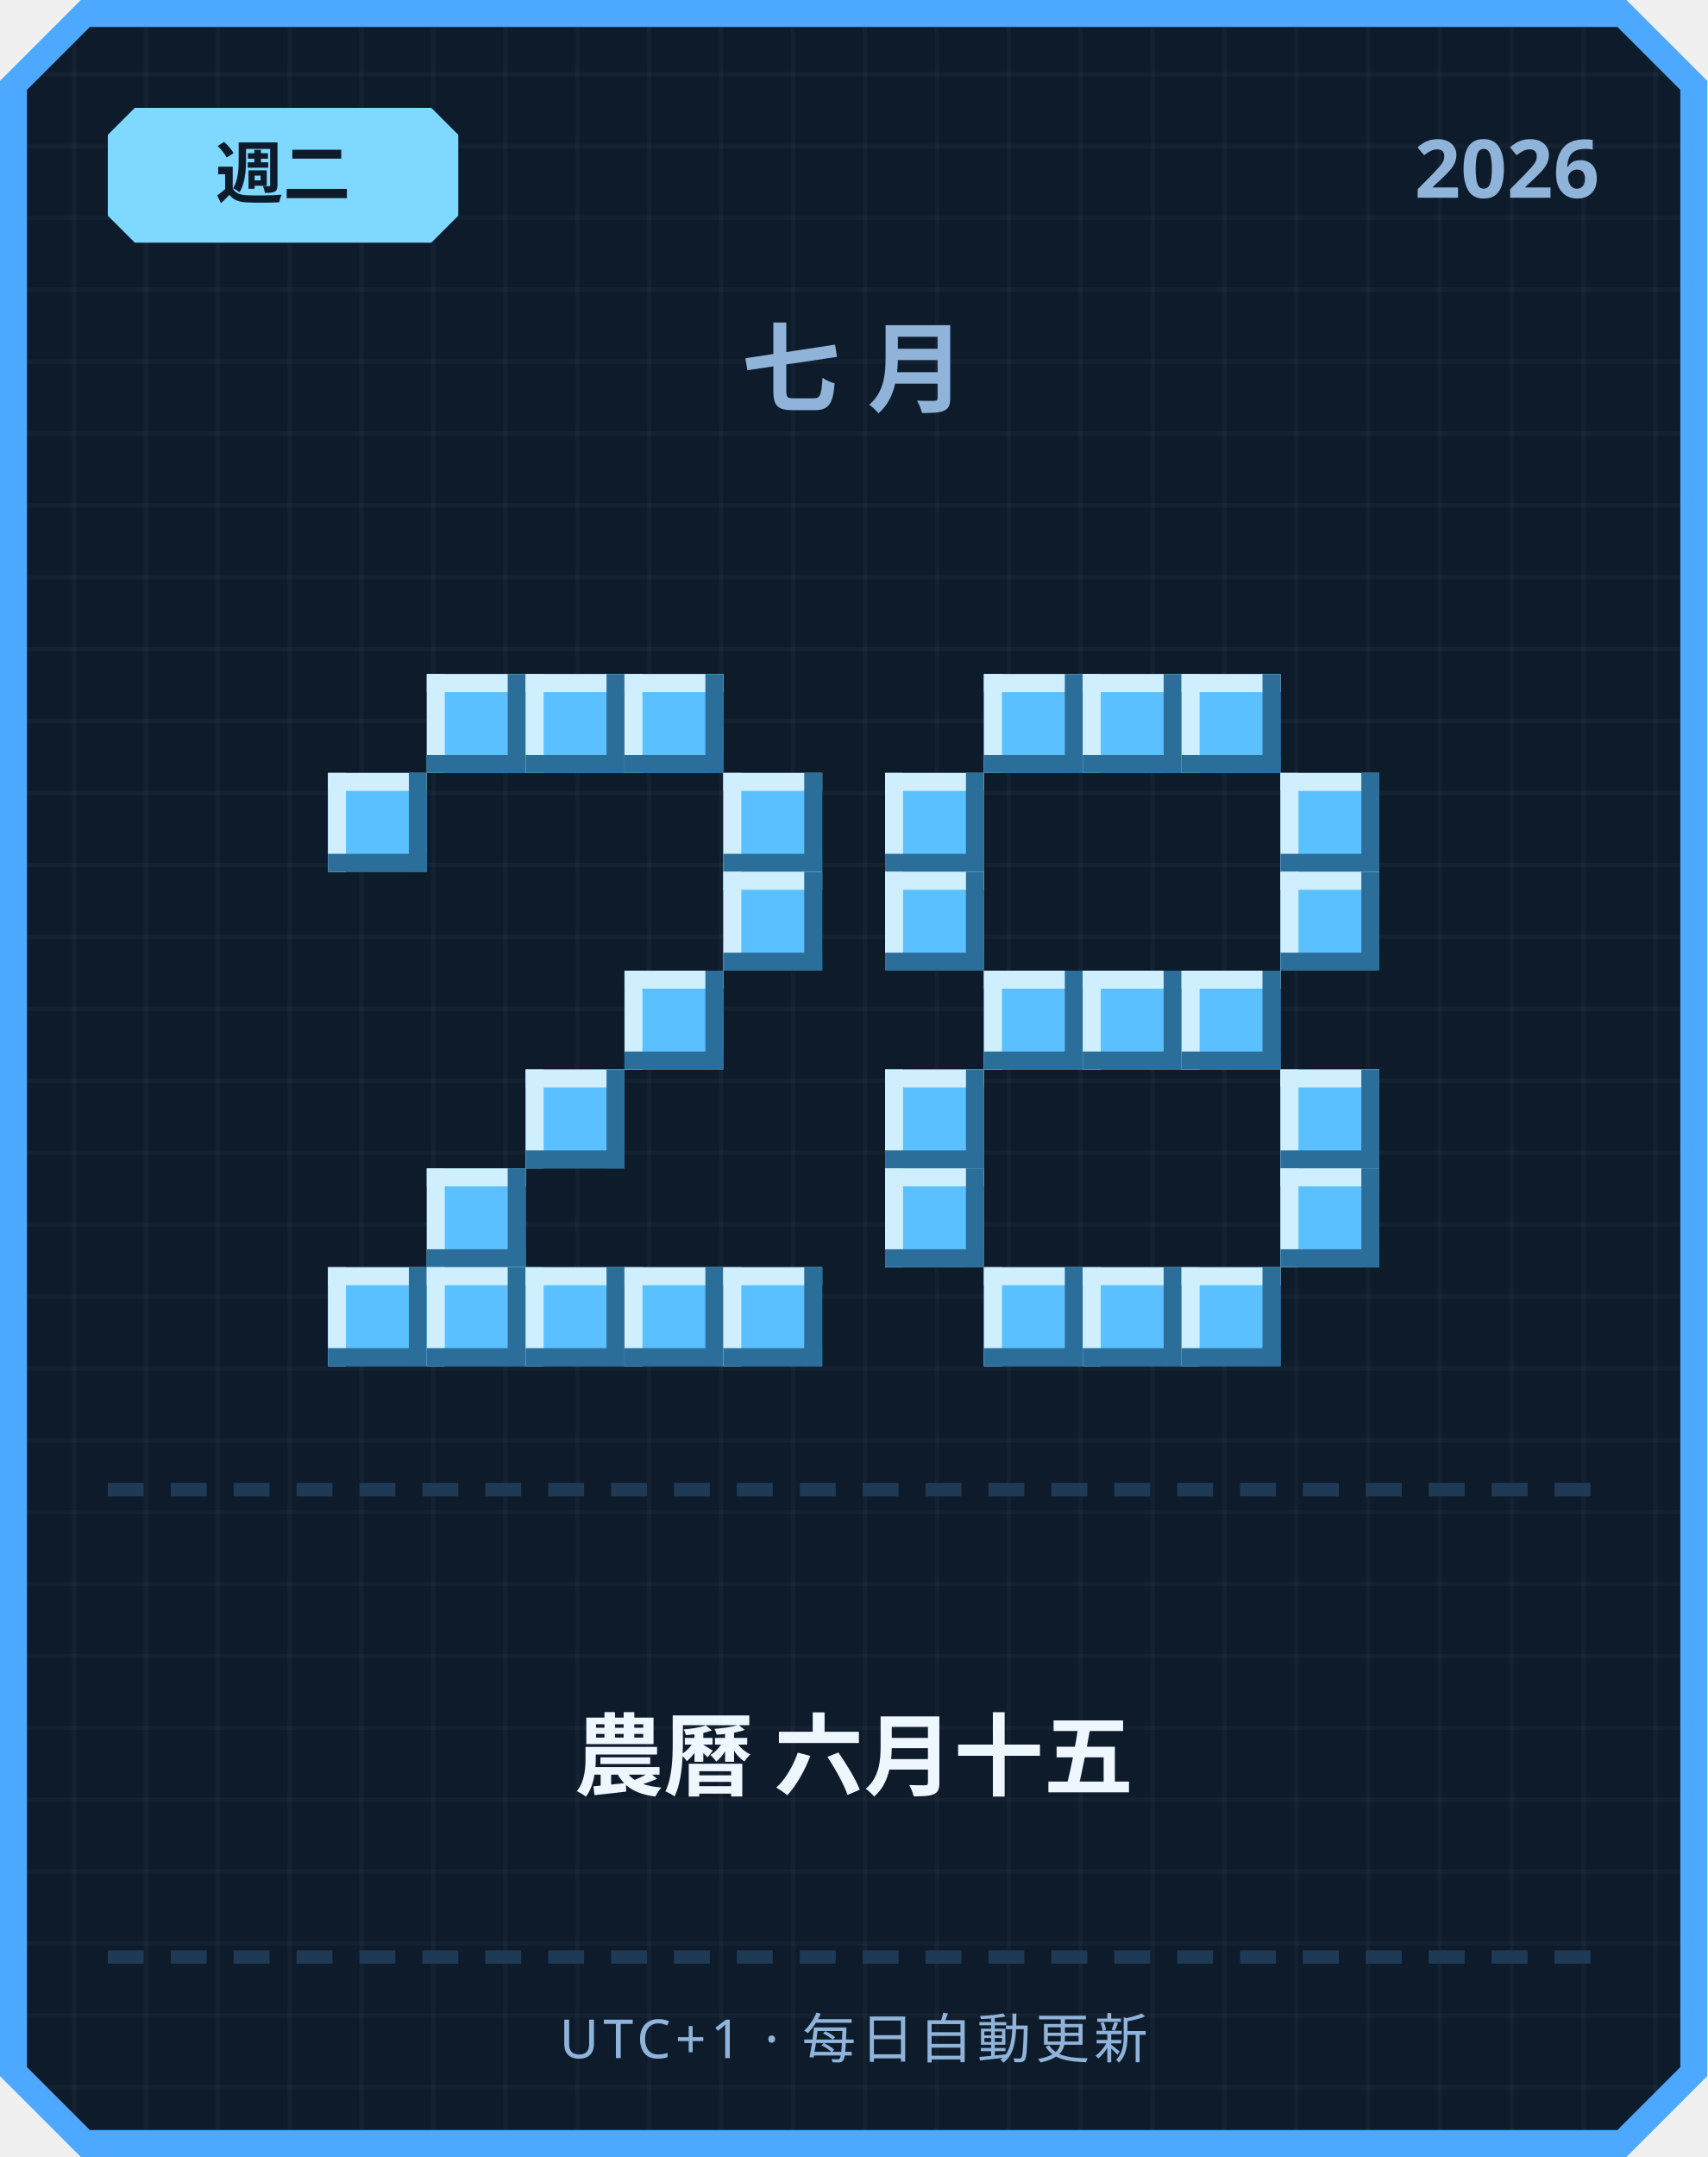
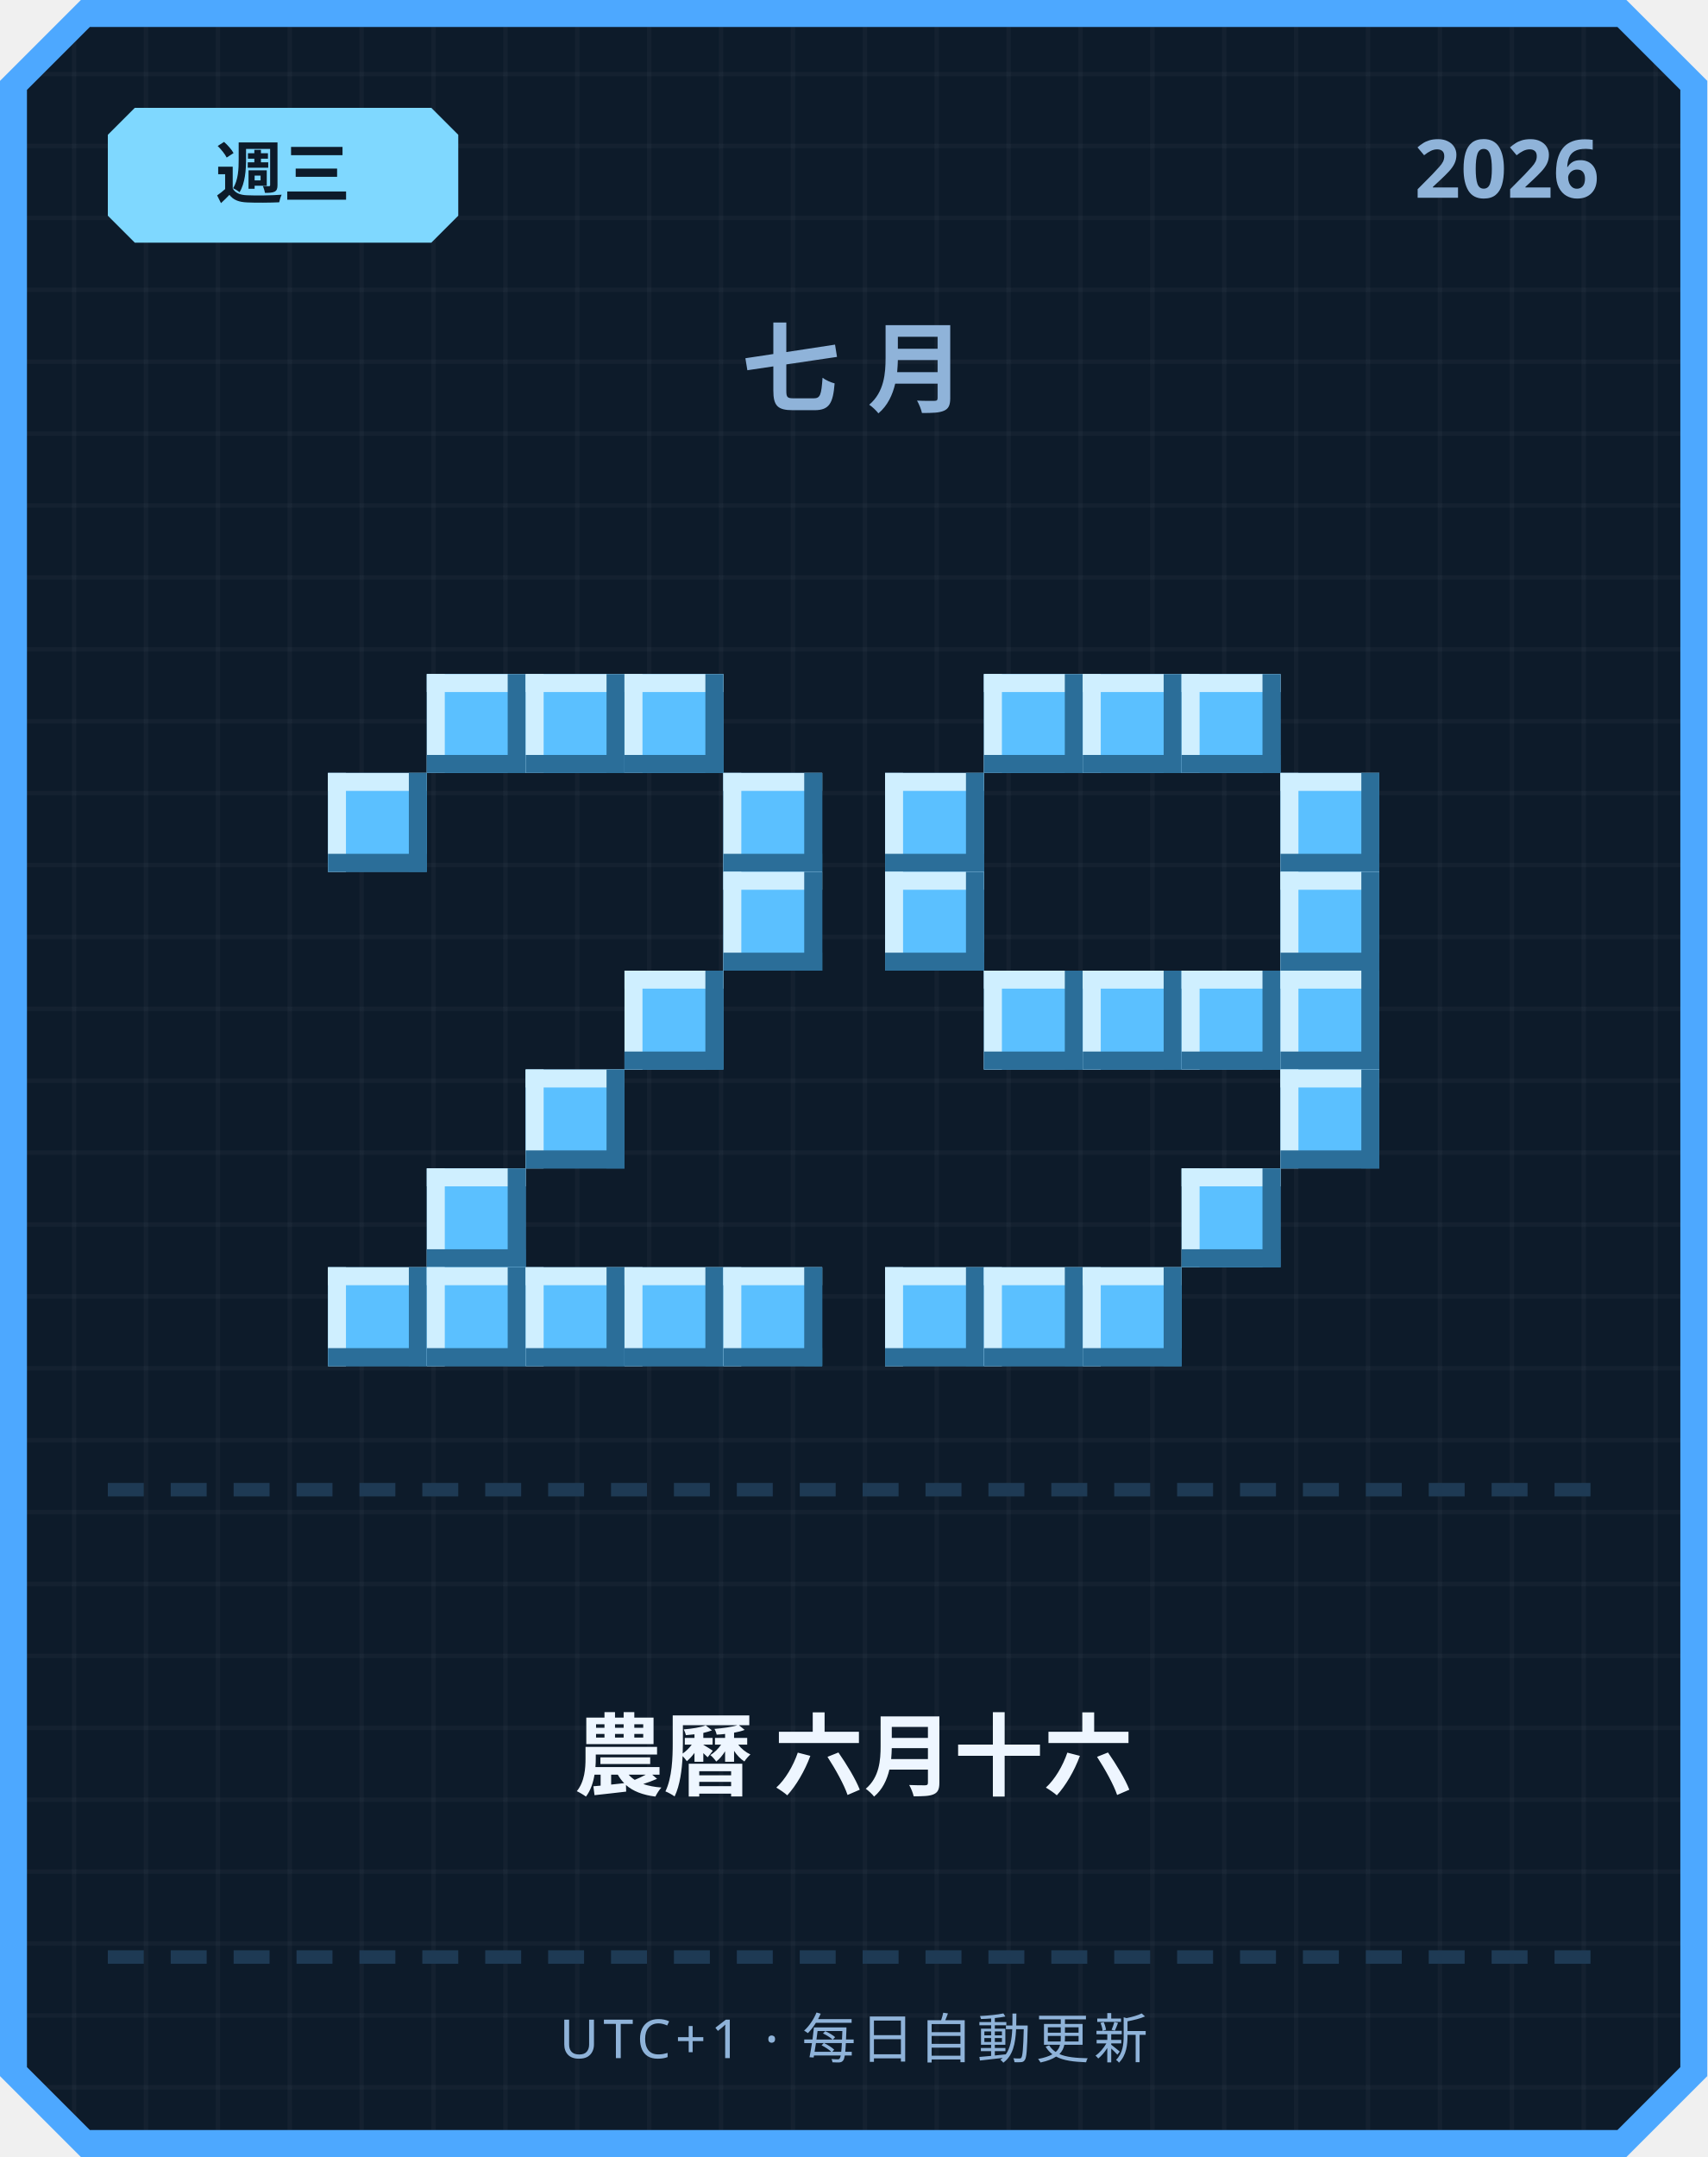
<svg xmlns="http://www.w3.org/2000/svg" width="380" height="480" viewBox="0 0 380 480">
  <defs>
    <pattern id="grid" width="16" height="16" patternUnits="userSpaceOnUse">
      <rect width="16" height="16" fill="#0d1b2a" />
      <rect width="1" height="16" fill="#ffffff" opacity="0.03" />
      <rect width="16" height="1" fill="#ffffff" opacity="0.03" />
    </pattern>
  </defs>
  <path d="M 18,0 L 362,0 L 380,18 L 380,462 L 362,480 L 18,480 L 0,462 L 0,18 Z" fill="#4da8ff" />
  <path d="M 20,6 L 360,6 L 374,20 L 374,460 L 360,474 L 20,474 L 6,460 L 6,20 Z" fill="url(#grid)" />
  <path d="M 30,24 L 96,24 L 102,30 L 102,48 L 96,54 L 30,54 L 24,48 L 24,30 Z" fill="#7fd8ff" />
-   <text x="63" y="44" text-anchor="middle" font-family="'Segoe UI', sans-serif" font-size="15" font-weight="700" fill="#0d1b2a">週二</text>
+   <text x="63" y="44" text-anchor="middle" font-family="'Segoe UI', sans-serif" font-size="15" font-weight="700" fill="#0d1b2a">週三</text>
  <text x="356" y="44" text-anchor="end" font-family="'Segoe UI', sans-serif" font-size="18" font-weight="700" fill="#8fb3d9">2026</text>
  <text x="190" y="90" text-anchor="middle" font-family="'Segoe UI', sans-serif" font-size="22" font-weight="700" letter-spacing="6" fill="#8fb3d9">七月</text>
  <rect x="95" y="150" width="22" height="22" fill="#5bc0ff" />
  <rect x="95" y="150" width="22" height="4" fill="#cfefff" />
  <rect x="95" y="150" width="4" height="22" fill="#cfefff" />
  <rect x="95" y="168" width="22" height="4" fill="#2b6e99" />
  <rect x="113" y="150" width="4" height="22" fill="#2b6e99" />
  <rect x="117" y="150" width="22" height="22" fill="#5bc0ff" />
  <rect x="117" y="150" width="22" height="4" fill="#cfefff" />
  <rect x="117" y="150" width="4" height="22" fill="#cfefff" />
  <rect x="117" y="168" width="22" height="4" fill="#2b6e99" />
  <rect x="135" y="150" width="4" height="22" fill="#2b6e99" />
  <rect x="139" y="150" width="22" height="22" fill="#5bc0ff" />
  <rect x="139" y="150" width="22" height="4" fill="#cfefff" />
  <rect x="139" y="150" width="4" height="22" fill="#cfefff" />
  <rect x="139" y="168" width="22" height="4" fill="#2b6e99" />
  <rect x="157" y="150" width="4" height="22" fill="#2b6e99" />
  <rect x="73" y="172" width="22" height="22" fill="#5bc0ff" />
  <rect x="73" y="172" width="22" height="4" fill="#cfefff" />
  <rect x="73" y="172" width="4" height="22" fill="#cfefff" />
  <rect x="73" y="190" width="22" height="4" fill="#2b6e99" />
  <rect x="91" y="172" width="4" height="22" fill="#2b6e99" />
  <rect x="161" y="172" width="22" height="22" fill="#5bc0ff" />
  <rect x="161" y="172" width="22" height="4" fill="#cfefff" />
  <rect x="161" y="172" width="4" height="22" fill="#cfefff" />
  <rect x="161" y="190" width="22" height="4" fill="#2b6e99" />
  <rect x="179" y="172" width="4" height="22" fill="#2b6e99" />
  <rect x="161" y="194" width="22" height="22" fill="#5bc0ff" />
  <rect x="161" y="194" width="22" height="4" fill="#cfefff" />
  <rect x="161" y="194" width="4" height="22" fill="#cfefff" />
  <rect x="161" y="212" width="22" height="4" fill="#2b6e99" />
  <rect x="179" y="194" width="4" height="22" fill="#2b6e99" />
  <rect x="139" y="216" width="22" height="22" fill="#5bc0ff" />
  <rect x="139" y="216" width="22" height="4" fill="#cfefff" />
  <rect x="139" y="216" width="4" height="22" fill="#cfefff" />
  <rect x="139" y="234" width="22" height="4" fill="#2b6e99" />
  <rect x="157" y="216" width="4" height="22" fill="#2b6e99" />
  <rect x="117" y="238" width="22" height="22" fill="#5bc0ff" />
  <rect x="117" y="238" width="22" height="4" fill="#cfefff" />
  <rect x="117" y="238" width="4" height="22" fill="#cfefff" />
  <rect x="117" y="256" width="22" height="4" fill="#2b6e99" />
  <rect x="135" y="238" width="4" height="22" fill="#2b6e99" />
  <rect x="95" y="260" width="22" height="22" fill="#5bc0ff" />
  <rect x="95" y="260" width="22" height="4" fill="#cfefff" />
  <rect x="95" y="260" width="4" height="22" fill="#cfefff" />
  <rect x="95" y="278" width="22" height="4" fill="#2b6e99" />
  <rect x="113" y="260" width="4" height="22" fill="#2b6e99" />
  <rect x="73" y="282" width="22" height="22" fill="#5bc0ff" />
  <rect x="73" y="282" width="22" height="4" fill="#cfefff" />
  <rect x="73" y="282" width="4" height="22" fill="#cfefff" />
  <rect x="73" y="300" width="22" height="4" fill="#2b6e99" />
  <rect x="91" y="282" width="4" height="22" fill="#2b6e99" />
  <rect x="95" y="282" width="22" height="22" fill="#5bc0ff" />
  <rect x="95" y="282" width="22" height="4" fill="#cfefff" />
  <rect x="95" y="282" width="4" height="22" fill="#cfefff" />
  <rect x="95" y="300" width="22" height="4" fill="#2b6e99" />
  <rect x="113" y="282" width="4" height="22" fill="#2b6e99" />
  <rect x="117" y="282" width="22" height="22" fill="#5bc0ff" />
  <rect x="117" y="282" width="22" height="4" fill="#cfefff" />
  <rect x="117" y="282" width="4" height="22" fill="#cfefff" />
  <rect x="117" y="300" width="22" height="4" fill="#2b6e99" />
  <rect x="135" y="282" width="4" height="22" fill="#2b6e99" />
  <rect x="139" y="282" width="22" height="22" fill="#5bc0ff" />
  <rect x="139" y="282" width="22" height="4" fill="#cfefff" />
  <rect x="139" y="282" width="4" height="22" fill="#cfefff" />
  <rect x="139" y="300" width="22" height="4" fill="#2b6e99" />
  <rect x="157" y="282" width="4" height="22" fill="#2b6e99" />
  <rect x="161" y="282" width="22" height="22" fill="#5bc0ff" />
  <rect x="161" y="282" width="22" height="4" fill="#cfefff" />
  <rect x="161" y="282" width="4" height="22" fill="#cfefff" />
  <rect x="161" y="300" width="22" height="4" fill="#2b6e99" />
  <rect x="179" y="282" width="4" height="22" fill="#2b6e99" />
  <rect x="219" y="150" width="22" height="22" fill="#5bc0ff" />
  <rect x="219" y="150" width="22" height="4" fill="#cfefff" />
  <rect x="219" y="150" width="4" height="22" fill="#cfefff" />
  <rect x="219" y="168" width="22" height="4" fill="#2b6e99" />
  <rect x="237" y="150" width="4" height="22" fill="#2b6e99" />
  <rect x="241" y="150" width="22" height="22" fill="#5bc0ff" />
  <rect x="241" y="150" width="22" height="4" fill="#cfefff" />
  <rect x="241" y="150" width="4" height="22" fill="#cfefff" />
  <rect x="241" y="168" width="22" height="4" fill="#2b6e99" />
  <rect x="259" y="150" width="4" height="22" fill="#2b6e99" />
  <rect x="263" y="150" width="22" height="22" fill="#5bc0ff" />
  <rect x="263" y="150" width="22" height="4" fill="#cfefff" />
  <rect x="263" y="150" width="4" height="22" fill="#cfefff" />
  <rect x="263" y="168" width="22" height="4" fill="#2b6e99" />
  <rect x="281" y="150" width="4" height="22" fill="#2b6e99" />
  <rect x="197" y="172" width="22" height="22" fill="#5bc0ff" />
  <rect x="197" y="172" width="22" height="4" fill="#cfefff" />
  <rect x="197" y="172" width="4" height="22" fill="#cfefff" />
  <rect x="197" y="190" width="22" height="4" fill="#2b6e99" />
  <rect x="215" y="172" width="4" height="22" fill="#2b6e99" />
  <rect x="285" y="172" width="22" height="22" fill="#5bc0ff" />
  <rect x="285" y="172" width="22" height="4" fill="#cfefff" />
  <rect x="285" y="172" width="4" height="22" fill="#cfefff" />
  <rect x="285" y="190" width="22" height="4" fill="#2b6e99" />
  <rect x="303" y="172" width="4" height="22" fill="#2b6e99" />
  <rect x="197" y="194" width="22" height="22" fill="#5bc0ff" />
  <rect x="197" y="194" width="22" height="4" fill="#cfefff" />
  <rect x="197" y="194" width="4" height="22" fill="#cfefff" />
  <rect x="197" y="212" width="22" height="4" fill="#2b6e99" />
  <rect x="215" y="194" width="4" height="22" fill="#2b6e99" />
  <rect x="285" y="194" width="22" height="22" fill="#5bc0ff" />
  <rect x="285" y="194" width="22" height="4" fill="#cfefff" />
  <rect x="285" y="194" width="4" height="22" fill="#cfefff" />
  <rect x="285" y="212" width="22" height="4" fill="#2b6e99" />
  <rect x="303" y="194" width="4" height="22" fill="#2b6e99" />
  <rect x="219" y="216" width="22" height="22" fill="#5bc0ff" />
  <rect x="219" y="216" width="22" height="4" fill="#cfefff" />
  <rect x="219" y="216" width="4" height="22" fill="#cfefff" />
  <rect x="219" y="234" width="22" height="4" fill="#2b6e99" />
  <rect x="237" y="216" width="4" height="22" fill="#2b6e99" />
  <rect x="241" y="216" width="22" height="22" fill="#5bc0ff" />
  <rect x="241" y="216" width="22" height="4" fill="#cfefff" />
  <rect x="241" y="216" width="4" height="22" fill="#cfefff" />
  <rect x="241" y="234" width="22" height="4" fill="#2b6e99" />
  <rect x="259" y="216" width="4" height="22" fill="#2b6e99" />
  <rect x="263" y="216" width="22" height="22" fill="#5bc0ff" />
  <rect x="263" y="216" width="22" height="4" fill="#cfefff" />
  <rect x="263" y="216" width="4" height="22" fill="#cfefff" />
  <rect x="263" y="234" width="22" height="4" fill="#2b6e99" />
  <rect x="281" y="216" width="4" height="22" fill="#2b6e99" />
-   <rect x="197" y="238" width="22" height="22" fill="#5bc0ff" />
-   <rect x="197" y="238" width="22" height="4" fill="#cfefff" />
-   <rect x="197" y="238" width="4" height="22" fill="#cfefff" />
-   <rect x="197" y="256" width="22" height="4" fill="#2b6e99" />
-   <rect x="215" y="238" width="4" height="22" fill="#2b6e99" />
+   <rect x="285" y="216" width="22" height="22" fill="#5bc0ff" />
+   <rect x="285" y="216" width="22" height="4" fill="#cfefff" />
+   <rect x="285" y="216" width="4" height="22" fill="#cfefff" />
+   <rect x="285" y="234" width="22" height="4" fill="#2b6e99" />
+   <rect x="303" y="216" width="4" height="22" fill="#2b6e99" />
  <rect x="285" y="238" width="22" height="22" fill="#5bc0ff" />
  <rect x="285" y="238" width="22" height="4" fill="#cfefff" />
  <rect x="285" y="238" width="4" height="22" fill="#cfefff" />
  <rect x="285" y="256" width="22" height="4" fill="#2b6e99" />
  <rect x="303" y="238" width="4" height="22" fill="#2b6e99" />
-   <rect x="197" y="260" width="22" height="22" fill="#5bc0ff" />
-   <rect x="197" y="260" width="22" height="4" fill="#cfefff" />
-   <rect x="197" y="260" width="4" height="22" fill="#cfefff" />
-   <rect x="197" y="278" width="22" height="4" fill="#2b6e99" />
-   <rect x="215" y="260" width="4" height="22" fill="#2b6e99" />
-   <rect x="285" y="260" width="22" height="22" fill="#5bc0ff" />
-   <rect x="285" y="260" width="22" height="4" fill="#cfefff" />
-   <rect x="285" y="260" width="4" height="22" fill="#cfefff" />
-   <rect x="285" y="278" width="22" height="4" fill="#2b6e99" />
-   <rect x="303" y="260" width="4" height="22" fill="#2b6e99" />
+   <rect x="263" y="260" width="22" height="22" fill="#5bc0ff" />
+   <rect x="263" y="260" width="22" height="4" fill="#cfefff" />
+   <rect x="263" y="260" width="4" height="22" fill="#cfefff" />
+   <rect x="263" y="278" width="22" height="4" fill="#2b6e99" />
+   <rect x="281" y="260" width="4" height="22" fill="#2b6e99" />
+   <rect x="197" y="282" width="22" height="22" fill="#5bc0ff" />
+   <rect x="197" y="282" width="22" height="4" fill="#cfefff" />
+   <rect x="197" y="282" width="4" height="22" fill="#cfefff" />
+   <rect x="197" y="300" width="22" height="4" fill="#2b6e99" />
+   <rect x="215" y="282" width="4" height="22" fill="#2b6e99" />
  <rect x="219" y="282" width="22" height="22" fill="#5bc0ff" />
  <rect x="219" y="282" width="22" height="4" fill="#cfefff" />
  <rect x="219" y="282" width="4" height="22" fill="#cfefff" />
  <rect x="219" y="300" width="22" height="4" fill="#2b6e99" />
  <rect x="237" y="282" width="4" height="22" fill="#2b6e99" />
  <rect x="241" y="282" width="22" height="22" fill="#5bc0ff" />
  <rect x="241" y="282" width="22" height="4" fill="#cfefff" />
  <rect x="241" y="282" width="4" height="22" fill="#cfefff" />
  <rect x="241" y="300" width="22" height="4" fill="#2b6e99" />
  <rect x="259" y="282" width="4" height="22" fill="#2b6e99" />
-   <rect x="263" y="282" width="22" height="22" fill="#5bc0ff" />
-   <rect x="263" y="282" width="22" height="4" fill="#cfefff" />
-   <rect x="263" y="282" width="4" height="22" fill="#cfefff" />
-   <rect x="263" y="300" width="22" height="4" fill="#2b6e99" />
-   <rect x="281" y="282" width="4" height="22" fill="#2b6e99" />
  <rect x="24" y="330" width="8" height="3" fill="#1e3a54" />
  <rect x="38" y="330" width="8" height="3" fill="#1e3a54" />
  <rect x="52" y="330" width="8" height="3" fill="#1e3a54" />
  <rect x="66" y="330" width="8" height="3" fill="#1e3a54" />
  <rect x="80" y="330" width="8" height="3" fill="#1e3a54" />
  <rect x="94" y="330" width="8" height="3" fill="#1e3a54" />
  <rect x="108" y="330" width="8" height="3" fill="#1e3a54" />
  <rect x="122" y="330" width="8" height="3" fill="#1e3a54" />
  <rect x="136" y="330" width="8" height="3" fill="#1e3a54" />
  <rect x="150" y="330" width="8" height="3" fill="#1e3a54" />
  <rect x="164" y="330" width="8" height="3" fill="#1e3a54" />
  <rect x="178" y="330" width="8" height="3" fill="#1e3a54" />
  <rect x="192" y="330" width="8" height="3" fill="#1e3a54" />
  <rect x="206" y="330" width="8" height="3" fill="#1e3a54" />
  <rect x="220" y="330" width="8" height="3" fill="#1e3a54" />
  <rect x="234" y="330" width="8" height="3" fill="#1e3a54" />
  <rect x="248" y="330" width="8" height="3" fill="#1e3a54" />
  <rect x="262" y="330" width="8" height="3" fill="#1e3a54" />
  <rect x="276" y="330" width="8" height="3" fill="#1e3a54" />
  <rect x="290" y="330" width="8" height="3" fill="#1e3a54" />
  <rect x="304" y="330" width="8" height="3" fill="#1e3a54" />
  <rect x="318" y="330" width="8" height="3" fill="#1e3a54" />
  <rect x="332" y="330" width="8" height="3" fill="#1e3a54" />
  <rect x="346" y="330" width="8" height="3" fill="#1e3a54" />
-   <text x="190" y="398" text-anchor="middle" font-family="'Segoe UI', 'Microsoft JhengHei', sans-serif" font-size="20" font-weight="700" fill="#eef6ff">農曆 六月十五</text>
+   <text x="190" y="398" text-anchor="middle" font-family="'Segoe UI', 'Microsoft JhengHei', sans-serif" font-size="20" font-weight="700" fill="#eef6ff">農曆 六月十六</text>
  <rect x="24" y="434" width="8" height="3" fill="#1e3a54" />
  <rect x="38" y="434" width="8" height="3" fill="#1e3a54" />
  <rect x="52" y="434" width="8" height="3" fill="#1e3a54" />
  <rect x="66" y="434" width="8" height="3" fill="#1e3a54" />
  <rect x="80" y="434" width="8" height="3" fill="#1e3a54" />
  <rect x="94" y="434" width="8" height="3" fill="#1e3a54" />
  <rect x="108" y="434" width="8" height="3" fill="#1e3a54" />
  <rect x="122" y="434" width="8" height="3" fill="#1e3a54" />
  <rect x="136" y="434" width="8" height="3" fill="#1e3a54" />
  <rect x="150" y="434" width="8" height="3" fill="#1e3a54" />
  <rect x="164" y="434" width="8" height="3" fill="#1e3a54" />
  <rect x="178" y="434" width="8" height="3" fill="#1e3a54" />
  <rect x="192" y="434" width="8" height="3" fill="#1e3a54" />
  <rect x="206" y="434" width="8" height="3" fill="#1e3a54" />
  <rect x="220" y="434" width="8" height="3" fill="#1e3a54" />
  <rect x="234" y="434" width="8" height="3" fill="#1e3a54" />
  <rect x="248" y="434" width="8" height="3" fill="#1e3a54" />
  <rect x="262" y="434" width="8" height="3" fill="#1e3a54" />
  <rect x="276" y="434" width="8" height="3" fill="#1e3a54" />
  <rect x="290" y="434" width="8" height="3" fill="#1e3a54" />
  <rect x="304" y="434" width="8" height="3" fill="#1e3a54" />
  <rect x="318" y="434" width="8" height="3" fill="#1e3a54" />
  <rect x="332" y="434" width="8" height="3" fill="#1e3a54" />
  <rect x="346" y="434" width="8" height="3" fill="#1e3a54" />
  <text x="190" y="458" text-anchor="middle" font-family="'Segoe UI', sans-serif" font-size="12" letter-spacing="1" fill="#8fb3d9">UTC+1 · 每日自動更新</text>
</svg>
